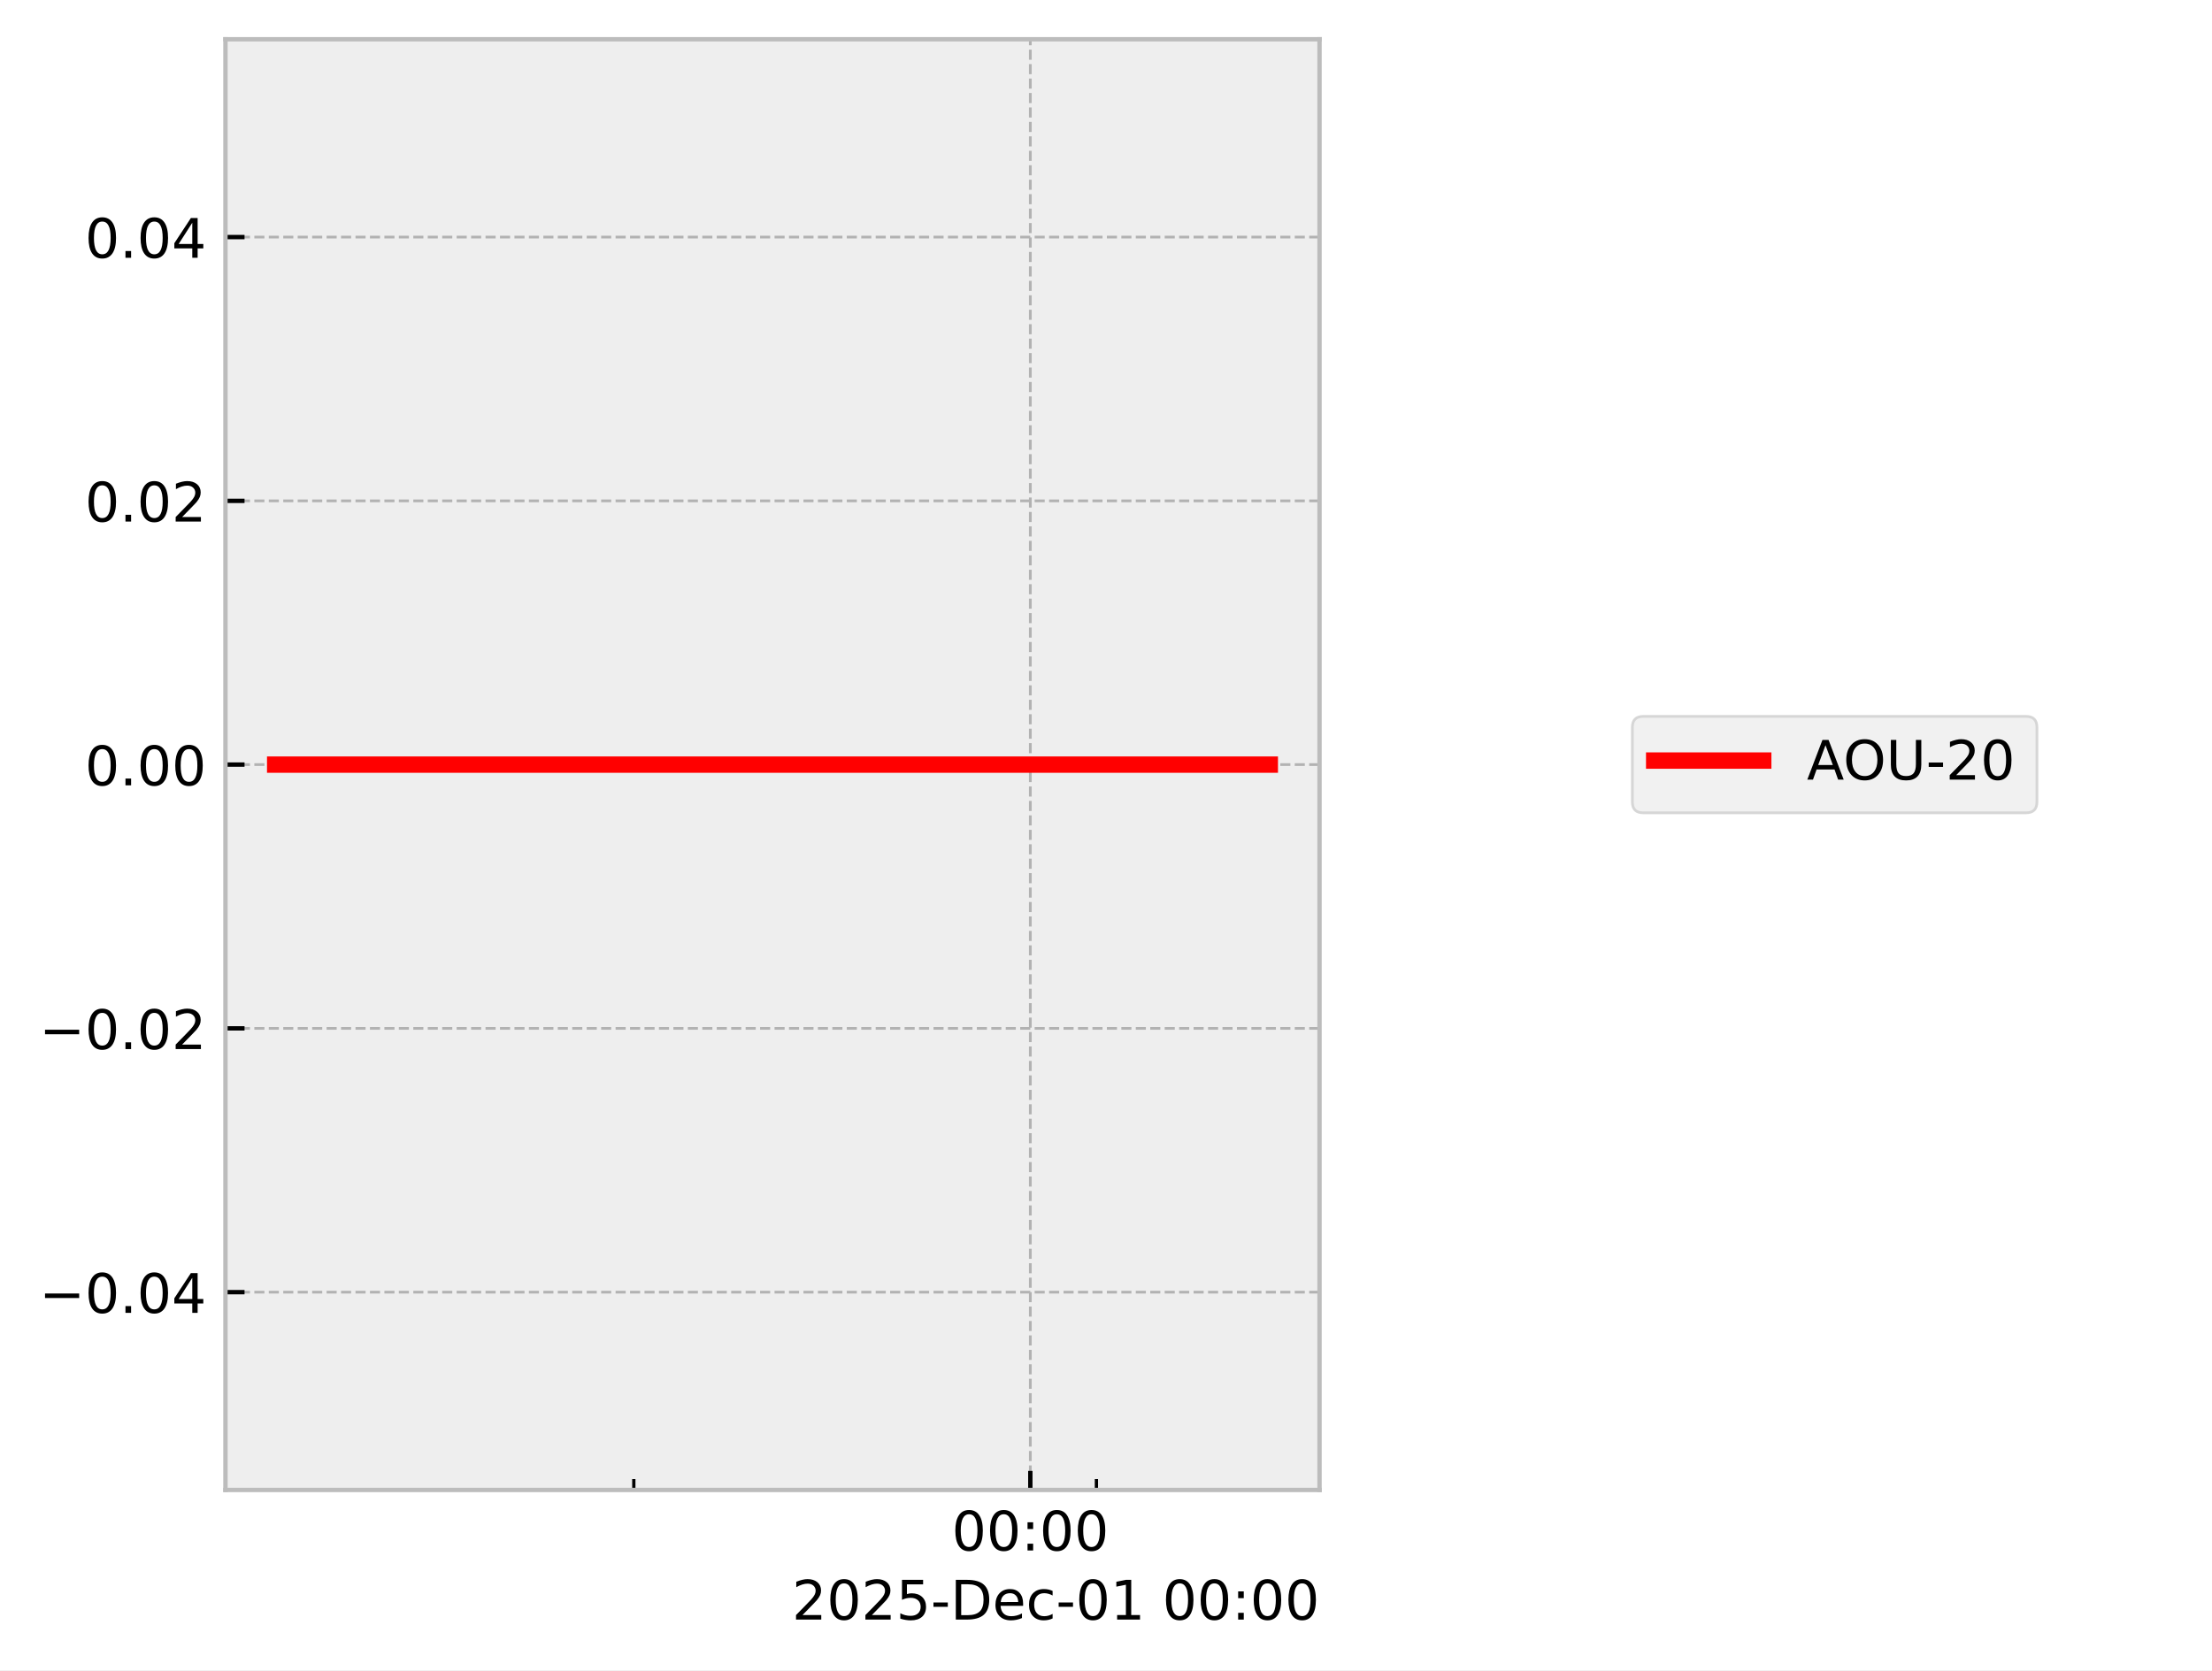
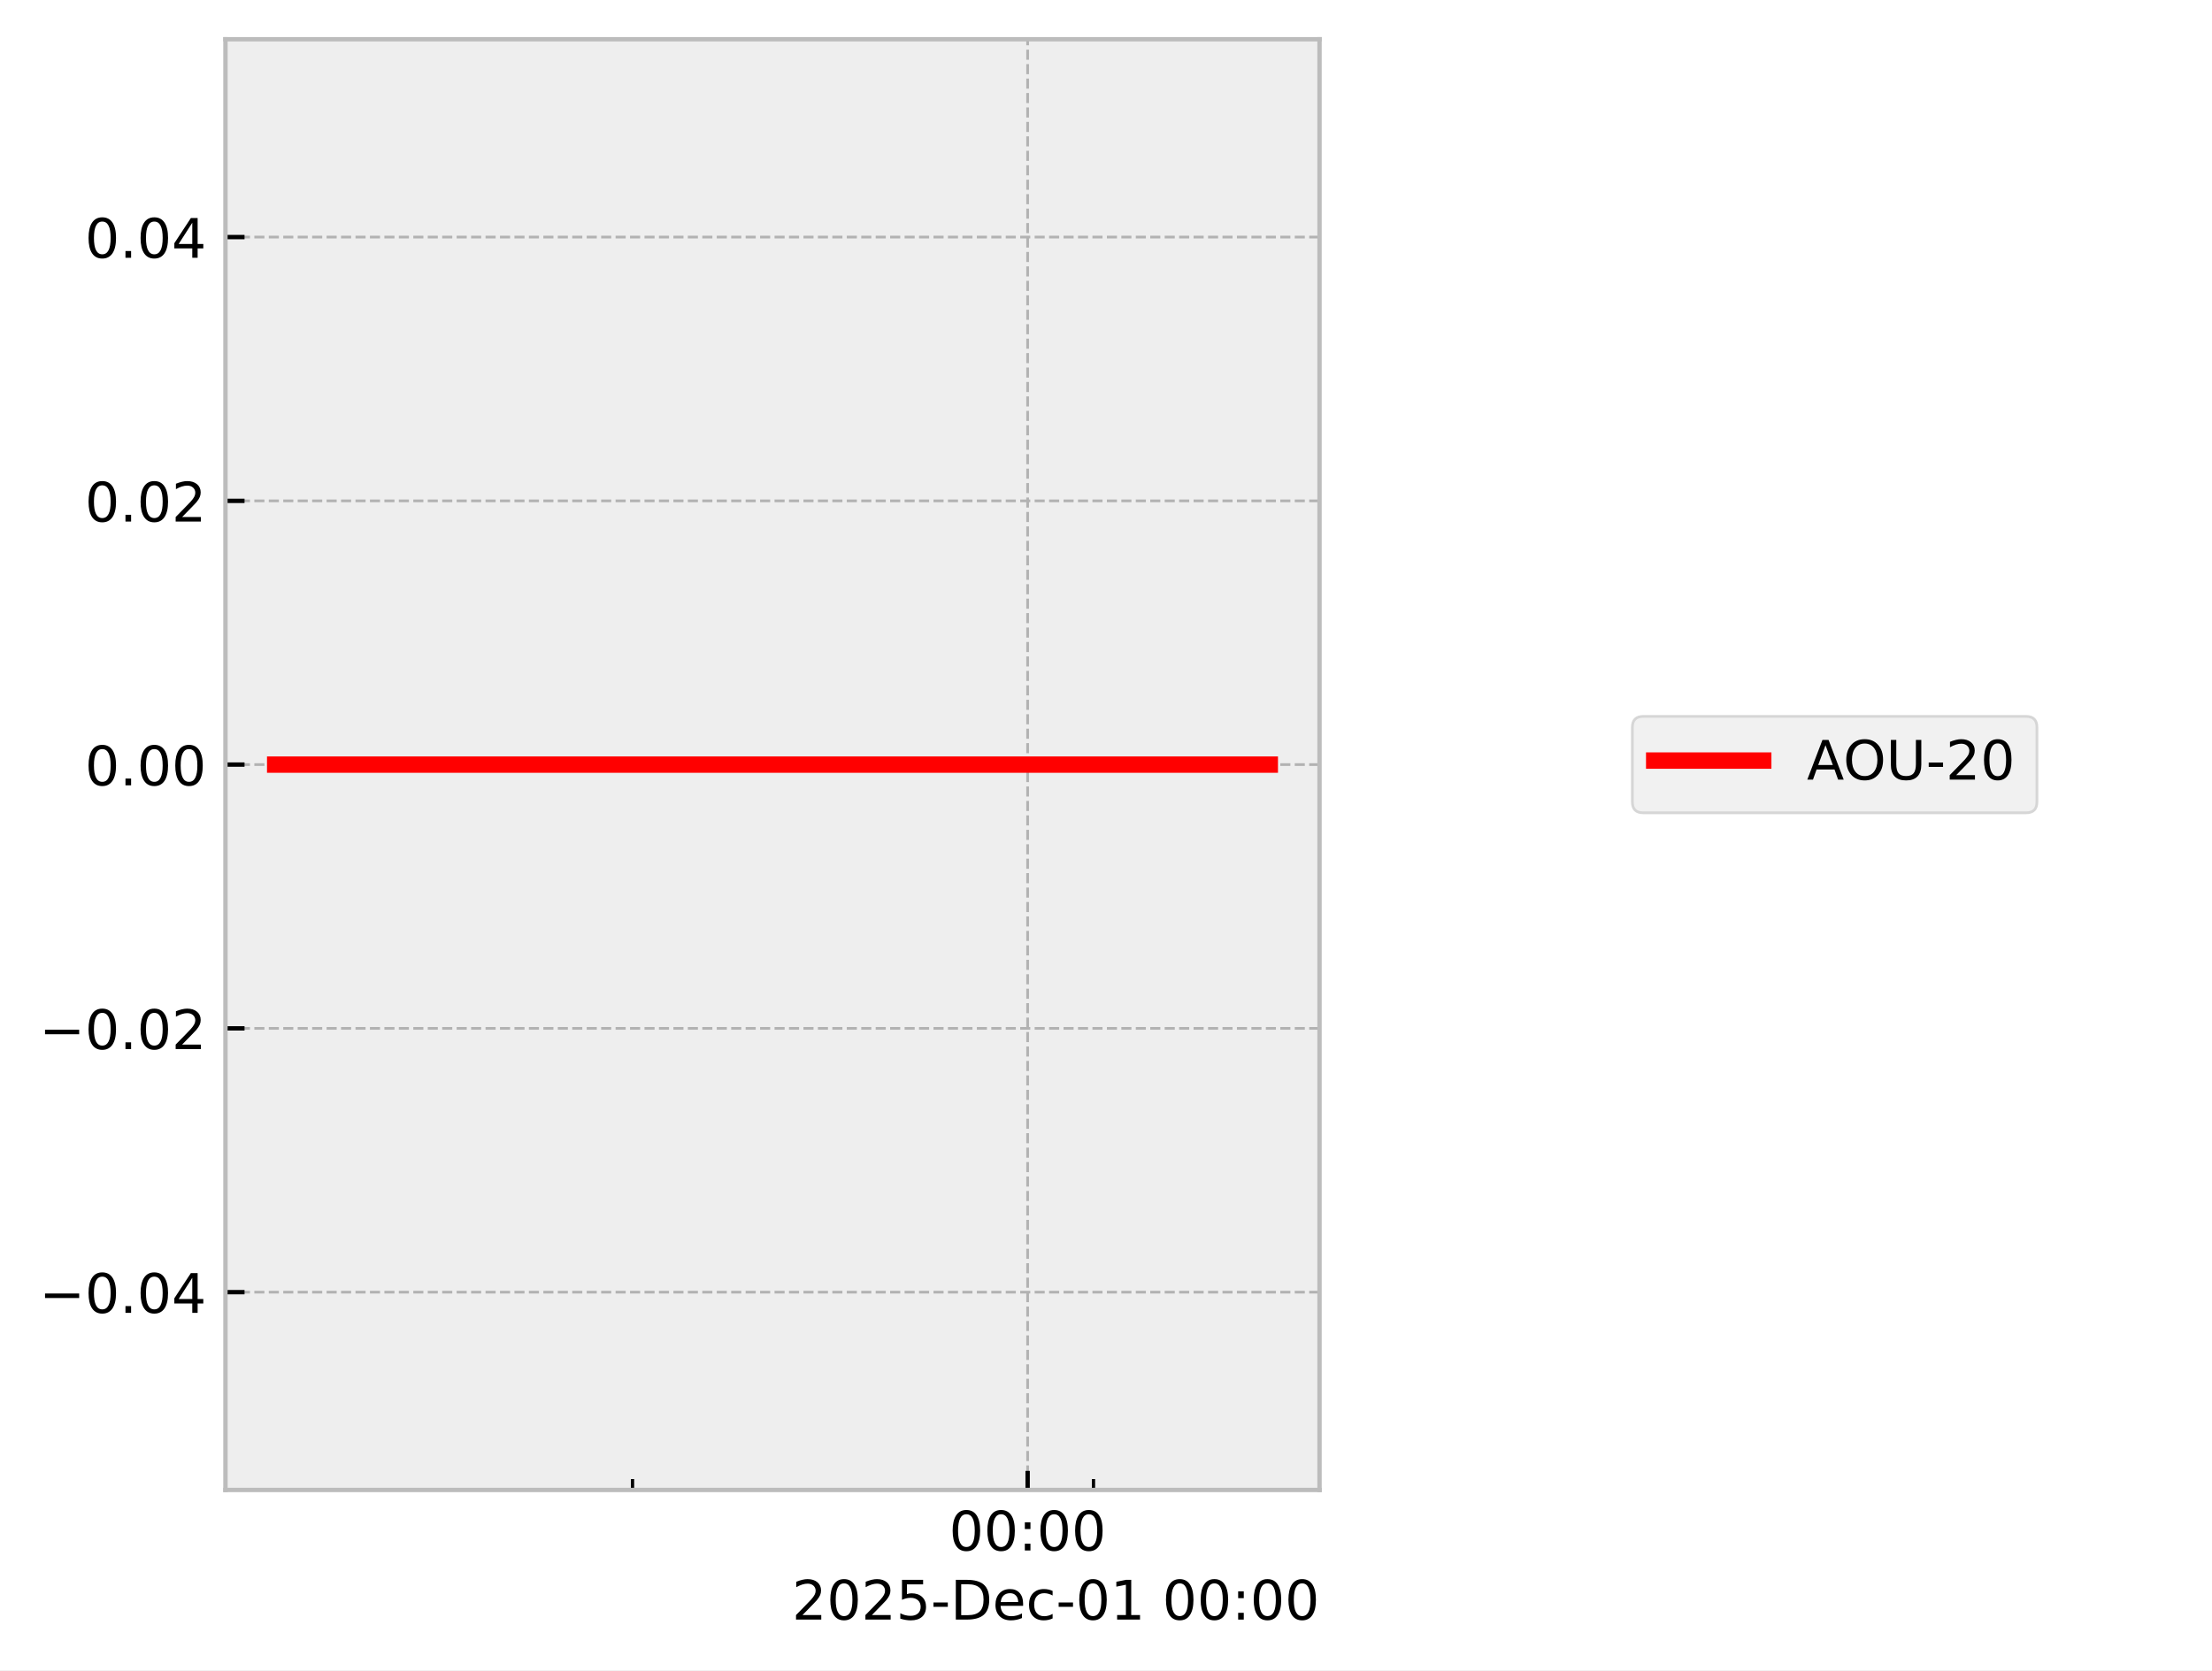
<svg xmlns="http://www.w3.org/2000/svg" xmlns:xlink="http://www.w3.org/1999/xlink" width="405.665pt" height="306.368pt" viewBox="0 0 405.665 306.368" version="1.1">
  <defs>
    <style type="text/css">*{stroke-linejoin: round; stroke-linecap: butt}</style>
  </defs>
  <g id="figure_1">
    <g id="patch_1">
      <path d="M 0 306.368  L 405.665 306.368  L 405.665 0  L 0 0  z " style="fill: #ffffff" />
    </g>
    <g id="axes_1">
      <g id="patch_2">
        <path d="M 41.345 273.312  L 241.991 273.312  L 241.991 7.2  L 41.345 7.2  z " style="fill: #eeeeee" />
      </g>
      <g id="matplotlib.axis_1">
        <g id="xtick_1">
          <g id="line2d_1">
-             <path d="M 188.955 273.312  L 188.955 7.2  " clip-path="url(#pe27bb676b3)" style="fill: none; stroke-dasharray: 1.85,0.8; stroke-dashoffset: 0; stroke: #b2b2b2; stroke-width: 0.5" />
+             <path d="M 188.461 273.312  L 188.461 7.2  " clip-path="url(#pcb84941951)" style="fill: none; stroke-dasharray: 1.85,0.8; stroke-dashoffset: 0; stroke: #b2b2b2; stroke-width: 0.5" />
          </g>
          <g id="line2d_2">
            <defs>
-               <path id="mf193749a0a" d="M 0 0  L 0 -3.5  " style="stroke: #000000; stroke-width: 0.8" />
-             </defs>
-             <g>
-               <use xlink:href="#mf193749a0a" x="188.955" y="273.312" style="stroke: #000000; stroke-width: 0.8" />
+               <path id="mb042d74e89" d="M 0 0  L 0 -3.5  " style="stroke: #000000; stroke-width: 0.8" />
+             </defs>
+             <g>
+               <use xlink:href="#mb042d74e89" x="188.461" y="273.312" style="stroke: #000000; stroke-width: 0.8" />
            </g>
          </g>
          <g id="text_1">
-             <g transform="translate(174.5451 284.4104) scale(0.1 -0.1)">
+             <g transform="translate(174.0518 284.4104) scale(0.1 -0.1)">
              <defs>
                <path id="DejaVuSans-30" d="M 2034 4250  Q 1547 4250 1301 3770  Q 1056 3291 1056 2328  Q 1056 1369 1301 889  Q 1547 409 2034 409  Q 2525 409 2770 889  Q 3016 1369 3016 2328  Q 3016 3291 2770 3770  Q 2525 4250 2034 4250  z M 2034 4750  Q 2819 4750 3233 4129  Q 3647 3509 3647 2328  Q 3647 1150 3233 529  Q 2819 -91 2034 -91  Q 1250 -91 836 529  Q 422 1150 422 2328  Q 422 3509 836 4129  Q 1250 4750 2034 4750  z " transform="scale(0.015625)" />
                <path id="DejaVuSans-3a" d="M 750 794  L 1409 794  L 1409 0  L 750 0  L 750 794  z M 750 3309  L 1409 3309  L 1409 2516  L 750 2516  L 750 3309  z " transform="scale(0.015625)" />
              </defs>
              <use xlink:href="#DejaVuSans-30" />
              <use xlink:href="#DejaVuSans-30" transform="translate(63.62305 0)" />
              <use xlink:href="#DejaVuSans-3a" transform="translate(127.2461 0)" />
              <use xlink:href="#DejaVuSans-30" transform="translate(160.9375 0)" />
              <use xlink:href="#DejaVuSans-30" transform="translate(224.5605 0)" />
            </g>
          </g>
        </g>
        <g id="xtick_2">
          <g id="line2d_3">
            <defs>
-               <path id="m5682315cb4" d="M 0 0  L 0 -2  " style="stroke: #000000; stroke-width: 0.6" />
-             </defs>
-             <g>
-               <use xlink:href="#m5682315cb4" x="116.236" y="273.312" style="stroke: #000000; stroke-width: 0.6" />
+               <path id="m8c032a7734" d="M 0 0  L 0 -2  " style="stroke: #000000; stroke-width: 0.6" />
+             </defs>
+             <g>
+               <use xlink:href="#m8c032a7734" x="116.001" y="273.312" style="stroke: #000000; stroke-width: 0.6" />
            </g>
          </g>
        </g>
        <g id="xtick_3">
          <g id="line2d_4">
            <g>
-               <use xlink:href="#m5682315cb4" x="201.074" y="273.312" style="stroke: #000000; stroke-width: 0.6" />
+               <use xlink:href="#m8c032a7734" x="200.538" y="273.312" style="stroke: #000000; stroke-width: 0.6" />
            </g>
          </g>
        </g>
        <g id="text_2">
          <g transform="translate(145.2522 297.0886) scale(0.1 -0.1)">
            <defs>
              <path id="DejaVuSans-32" d="M 1228 531  L 3431 531  L 3431 0  L 469 0  L 469 531  Q 828 903 1448 1529  Q 2069 2156 2228 2338  Q 2531 2678 2651 2914  Q 2772 3150 2772 3378  Q 2772 3750 2511 3984  Q 2250 4219 1831 4219  Q 1534 4219 1204 4116  Q 875 4013 500 3803  L 500 4441  Q 881 4594 1212 4672  Q 1544 4750 1819 4750  Q 2544 4750 2975 4387  Q 3406 4025 3406 3419  Q 3406 3131 3298 2873  Q 3191 2616 2906 2266  Q 2828 2175 2409 1742  Q 1991 1309 1228 531  z " transform="scale(0.015625)" />
              <path id="DejaVuSans-35" d="M 691 4666  L 3169 4666  L 3169 4134  L 1269 4134  L 1269 2991  Q 1406 3038 1543 3061  Q 1681 3084 1819 3084  Q 2600 3084 3056 2656  Q 3513 2228 3513 1497  Q 3513 744 3044 326  Q 2575 -91 1722 -91  Q 1428 -91 1123 -41  Q 819 9 494 109  L 494 744  Q 775 591 1075 516  Q 1375 441 1709 441  Q 2250 441 2565 725  Q 2881 1009 2881 1497  Q 2881 1984 2565 2268  Q 2250 2553 1709 2553  Q 1456 2553 1204 2497  Q 953 2441 691 2322  L 691 4666  z " transform="scale(0.015625)" />
              <path id="DejaVuSans-2d" d="M 313 2009  L 1997 2009  L 1997 1497  L 313 1497  L 313 2009  z " transform="scale(0.015625)" />
              <path id="DejaVuSans-44" d="M 1259 4147  L 1259 519  L 2022 519  Q 2988 519 3436 956  Q 3884 1394 3884 2338  Q 3884 3275 3436 3711  Q 2988 4147 2022 4147  L 1259 4147  z M 628 4666  L 1925 4666  Q 3281 4666 3915 4102  Q 4550 3538 4550 2338  Q 4550 1131 3912 565  Q 3275 0 1925 0  L 628 0  L 628 4666  z " transform="scale(0.015625)" />
              <path id="DejaVuSans-65" d="M 3597 1894  L 3597 1613  L 953 1613  Q 991 1019 1311 708  Q 1631 397 2203 397  Q 2534 397 2845 478  Q 3156 559 3463 722  L 3463 178  Q 3153 47 2828 -22  Q 2503 -91 2169 -91  Q 1331 -91 842 396  Q 353 884 353 1716  Q 353 2575 817 3079  Q 1281 3584 2069 3584  Q 2775 3584 3186 3129  Q 3597 2675 3597 1894  z M 3022 2063  Q 3016 2534 2758 2815  Q 2500 3097 2075 3097  Q 1594 3097 1305 2825  Q 1016 2553 972 2059  L 3022 2063  z " transform="scale(0.015625)" />
              <path id="DejaVuSans-63" d="M 3122 3366  L 3122 2828  Q 2878 2963 2633 3030  Q 2388 3097 2138 3097  Q 1578 3097 1268 2742  Q 959 2388 959 1747  Q 959 1106 1268 751  Q 1578 397 2138 397  Q 2388 397 2633 464  Q 2878 531 3122 666  L 3122 134  Q 2881 22 2623 -34  Q 2366 -91 2075 -91  Q 1284 -91 818 406  Q 353 903 353 1747  Q 353 2603 823 3093  Q 1294 3584 2113 3584  Q 2378 3584 2631 3529  Q 2884 3475 3122 3366  z " transform="scale(0.015625)" />
              <path id="DejaVuSans-31" d="M 794 531  L 1825 531  L 1825 4091  L 703 3866  L 703 4441  L 1819 4666  L 2450 4666  L 2450 531  L 3481 531  L 3481 0  L 794 0  L 794 531  z " transform="scale(0.015625)" />
              <path id="DejaVuSans-20" transform="scale(0.015625)" />
            </defs>
            <use xlink:href="#DejaVuSans-32" />
            <use xlink:href="#DejaVuSans-30" transform="translate(63.62305 0)" />
            <use xlink:href="#DejaVuSans-32" transform="translate(127.2461 0)" />
            <use xlink:href="#DejaVuSans-35" transform="translate(190.8691 0)" />
            <use xlink:href="#DejaVuSans-2d" transform="translate(254.4922 0)" />
            <use xlink:href="#DejaVuSans-44" transform="translate(290.5762 0)" />
            <use xlink:href="#DejaVuSans-65" transform="translate(367.5781 0)" />
            <use xlink:href="#DejaVuSans-63" transform="translate(429.1016 0)" />
            <use xlink:href="#DejaVuSans-2d" transform="translate(484.082 0)" />
            <use xlink:href="#DejaVuSans-30" transform="translate(520.166 0)" />
            <use xlink:href="#DejaVuSans-31" transform="translate(583.7891 0)" />
            <use xlink:href="#DejaVuSans-20" transform="translate(647.4121 0)" />
            <use xlink:href="#DejaVuSans-30" transform="translate(679.1992 0)" />
            <use xlink:href="#DejaVuSans-30" transform="translate(742.8223 0)" />
            <use xlink:href="#DejaVuSans-3a" transform="translate(806.4453 0)" />
            <use xlink:href="#DejaVuSans-30" transform="translate(840.1367 0)" />
            <use xlink:href="#DejaVuSans-30" transform="translate(903.7598 0)" />
          </g>
        </g>
      </g>
      <g id="matplotlib.axis_2">
        <g id="ytick_1">
          <g id="line2d_5">
-             <path d="M 41.345 237.024  L 241.991 237.024  " clip-path="url(#pe27bb676b3)" style="fill: none; stroke-dasharray: 1.85,0.8; stroke-dashoffset: 0; stroke: #b2b2b2; stroke-width: 0.5" />
+             <path d="M 41.345 237.024  L 241.991 237.024  " clip-path="url(#pcb84941951)" style="fill: none; stroke-dasharray: 1.85,0.8; stroke-dashoffset: 0; stroke: #b2b2b2; stroke-width: 0.5" />
          </g>
          <g id="line2d_6">
            <defs>
-               <path id="m9016889b31" d="M 0 0  L 3.5 0  " style="stroke: #000000; stroke-width: 0.8" />
-             </defs>
-             <g>
-               <use xlink:href="#m9016889b31" x="41.345" y="237.024" style="stroke: #000000; stroke-width: 0.8" />
+               <path id="m2962dde970" d="M 0 0  L 3.5 0  " style="stroke: #000000; stroke-width: 0.8" />
+             </defs>
+             <g>
+               <use xlink:href="#m2962dde970" x="41.345" y="237.024" style="stroke: #000000; stroke-width: 0.8" />
            </g>
          </g>
          <g id="text_3">
            <g transform="translate(7.2 240.8232) scale(0.1 -0.1)">
              <defs>
                <path id="DejaVuSans-2212" d="M 678 2272  L 4684 2272  L 4684 1741  L 678 1741  L 678 2272  z " transform="scale(0.015625)" />
                <path id="DejaVuSans-2e" d="M 684 794  L 1344 794  L 1344 0  L 684 0  L 684 794  z " transform="scale(0.015625)" />
                <path id="DejaVuSans-34" d="M 2419 4116  L 825 1625  L 2419 1625  L 2419 4116  z M 2253 4666  L 3047 4666  L 3047 1625  L 3713 1625  L 3713 1100  L 3047 1100  L 3047 0  L 2419 0  L 2419 1100  L 313 1100  L 313 1709  L 2253 4666  z " transform="scale(0.015625)" />
              </defs>
              <use xlink:href="#DejaVuSans-2212" />
              <use xlink:href="#DejaVuSans-30" transform="translate(83.78906 0)" />
              <use xlink:href="#DejaVuSans-2e" transform="translate(147.4121 0)" />
              <use xlink:href="#DejaVuSans-30" transform="translate(179.1992 0)" />
              <use xlink:href="#DejaVuSans-34" transform="translate(242.8223 0)" />
            </g>
          </g>
        </g>
        <g id="ytick_2">
          <g id="line2d_7">
-             <path d="M 41.345 188.64  L 241.991 188.64  " clip-path="url(#pe27bb676b3)" style="fill: none; stroke-dasharray: 1.85,0.8; stroke-dashoffset: 0; stroke: #b2b2b2; stroke-width: 0.5" />
+             <path d="M 41.345 188.64  L 241.991 188.64  " clip-path="url(#pcb84941951)" style="fill: none; stroke-dasharray: 1.85,0.8; stroke-dashoffset: 0; stroke: #b2b2b2; stroke-width: 0.5" />
          </g>
          <g id="line2d_8">
            <g>
-               <use xlink:href="#m9016889b31" x="41.345" y="188.64" style="stroke: #000000; stroke-width: 0.8" />
+               <use xlink:href="#m2962dde970" x="41.345" y="188.64" style="stroke: #000000; stroke-width: 0.8" />
            </g>
          </g>
          <g id="text_4">
            <g transform="translate(7.2 192.4392) scale(0.1 -0.1)">
              <use xlink:href="#DejaVuSans-2212" />
              <use xlink:href="#DejaVuSans-30" transform="translate(83.78906 0)" />
              <use xlink:href="#DejaVuSans-2e" transform="translate(147.4121 0)" />
              <use xlink:href="#DejaVuSans-30" transform="translate(179.1992 0)" />
              <use xlink:href="#DejaVuSans-32" transform="translate(242.8223 0)" />
            </g>
          </g>
        </g>
        <g id="ytick_3">
          <g id="line2d_9">
-             <path d="M 41.345 140.256  L 241.991 140.256  " clip-path="url(#pe27bb676b3)" style="fill: none; stroke-dasharray: 1.85,0.8; stroke-dashoffset: 0; stroke: #b2b2b2; stroke-width: 0.5" />
+             <path d="M 41.345 140.256  L 241.991 140.256  " clip-path="url(#pcb84941951)" style="fill: none; stroke-dasharray: 1.85,0.8; stroke-dashoffset: 0; stroke: #b2b2b2; stroke-width: 0.5" />
          </g>
          <g id="line2d_10">
            <g>
-               <use xlink:href="#m9016889b31" x="41.345" y="140.256" style="stroke: #000000; stroke-width: 0.8" />
+               <use xlink:href="#m2962dde970" x="41.345" y="140.256" style="stroke: #000000; stroke-width: 0.8" />
            </g>
          </g>
          <g id="text_5">
            <g transform="translate(15.57969 144.0552) scale(0.1 -0.1)">
              <use xlink:href="#DejaVuSans-30" />
              <use xlink:href="#DejaVuSans-2e" transform="translate(63.62305 0)" />
              <use xlink:href="#DejaVuSans-30" transform="translate(95.41016 0)" />
              <use xlink:href="#DejaVuSans-30" transform="translate(159.0332 0)" />
            </g>
          </g>
        </g>
        <g id="ytick_4">
          <g id="line2d_11">
-             <path d="M 41.345 91.872  L 241.991 91.872  " clip-path="url(#pe27bb676b3)" style="fill: none; stroke-dasharray: 1.85,0.8; stroke-dashoffset: 0; stroke: #b2b2b2; stroke-width: 0.5" />
+             <path d="M 41.345 91.872  L 241.991 91.872  " clip-path="url(#pcb84941951)" style="fill: none; stroke-dasharray: 1.85,0.8; stroke-dashoffset: 0; stroke: #b2b2b2; stroke-width: 0.5" />
          </g>
          <g id="line2d_12">
            <g>
-               <use xlink:href="#m9016889b31" x="41.345" y="91.872" style="stroke: #000000; stroke-width: 0.8" />
+               <use xlink:href="#m2962dde970" x="41.345" y="91.872" style="stroke: #000000; stroke-width: 0.8" />
            </g>
          </g>
          <g id="text_6">
            <g transform="translate(15.57969 95.67122) scale(0.1 -0.1)">
              <use xlink:href="#DejaVuSans-30" />
              <use xlink:href="#DejaVuSans-2e" transform="translate(63.62305 0)" />
              <use xlink:href="#DejaVuSans-30" transform="translate(95.41016 0)" />
              <use xlink:href="#DejaVuSans-32" transform="translate(159.0332 0)" />
            </g>
          </g>
        </g>
        <g id="ytick_5">
          <g id="line2d_13">
-             <path d="M 41.345 43.488  L 241.991 43.488  " clip-path="url(#pe27bb676b3)" style="fill: none; stroke-dasharray: 1.85,0.8; stroke-dashoffset: 0; stroke: #b2b2b2; stroke-width: 0.5" />
+             <path d="M 41.345 43.488  L 241.991 43.488  " clip-path="url(#pcb84941951)" style="fill: none; stroke-dasharray: 1.85,0.8; stroke-dashoffset: 0; stroke: #b2b2b2; stroke-width: 0.5" />
          </g>
          <g id="line2d_14">
            <g>
-               <use xlink:href="#m9016889b31" x="41.345" y="43.488" style="stroke: #000000; stroke-width: 0.8" />
+               <use xlink:href="#m2962dde970" x="41.345" y="43.488" style="stroke: #000000; stroke-width: 0.8" />
            </g>
          </g>
          <g id="text_7">
            <g transform="translate(15.57969 47.28722) scale(0.1 -0.1)">
              <use xlink:href="#DejaVuSans-30" />
              <use xlink:href="#DejaVuSans-2e" transform="translate(63.62305 0)" />
              <use xlink:href="#DejaVuSans-30" transform="translate(95.41016 0)" />
              <use xlink:href="#DejaVuSans-34" transform="translate(159.0332 0)" />
            </g>
          </g>
        </g>
      </g>
      <g id="line2d_15">
-         <path d="M 50.466 140.256  L 61.155 140.256  L 108.37 140.256  L 111.706 140.256  L 123.497 140.256  L 134.45 140.256  L 209.194 140.256  L 229.383 140.256  L 232.375 140.256  L 232.871 140.256  " clip-path="url(#pe27bb676b3)" style="fill: none; stroke: #ff0000; stroke-width: 3; stroke-linecap: square" />
+         <path d="M 50.466 140.256  L 61.117 140.256  L 108.163 140.256  L 111.487 140.256  L 123.237 140.256  L 134.151 140.256  L 208.629 140.256  L 228.746 140.256  L 231.727 140.256  L 232.294 140.256  L 232.871 140.256  " clip-path="url(#pcb84941951)" style="fill: none; stroke: #ff0000; stroke-width: 3; stroke-linecap: square" />
      </g>
      <g id="patch_3">
        <path d="M 41.345 273.312  L 41.345 7.2  " style="fill: none; stroke: #bcbcbc; stroke-width: 0.8; stroke-linejoin: miter; stroke-linecap: square" />
      </g>
      <g id="patch_4">
        <path d="M 241.991 273.312  L 241.991 7.2  " style="fill: none; stroke: #bcbcbc; stroke-width: 0.8; stroke-linejoin: miter; stroke-linecap: square" />
      </g>
      <g id="patch_5">
        <path d="M 41.345 273.312  L 241.991 273.312  " style="fill: none; stroke: #bcbcbc; stroke-width: 0.8; stroke-linejoin: miter; stroke-linecap: square" />
      </g>
      <g id="patch_6">
        <path d="M 41.345 7.2  L 241.991 7.2  " style="fill: none; stroke: #bcbcbc; stroke-width: 0.8; stroke-linejoin: miter; stroke-linecap: square" />
      </g>
    </g>
    <g id="axes_2">
      <g id="legend_1">
        <g id="patch_7">
          <path d="M 301.366 149.095  L 371.556 149.095  Q 373.556 149.095 373.556 147.095  L 373.556 133.417  Q 373.556 131.417 371.556 131.417  L 301.366 131.417  Q 299.366 131.417 299.366 133.417  L 299.366 147.095  Q 299.366 149.095 301.366 149.095  z " style="fill: #eeeeee; opacity: 0.8; stroke: #cccccc; stroke-width: 0.5; stroke-linejoin: miter" />
        </g>
        <g id="line2d_16">
          <path d="M 303.366 139.515  L 313.366 139.515  L 323.366 139.515  " style="fill: none; stroke: #ff0000; stroke-width: 3; stroke-linecap: square" />
        </g>
        <g id="text_8">
          <g transform="translate(331.3665 143.0154) scale(0.1 -0.1)">
            <defs>
              <path id="DejaVuSans-41" d="M 2188 4044  L 1331 1722  L 3047 1722  L 2188 4044  z M 1831 4666  L 2547 4666  L 4325 0  L 3669 0  L 3244 1197  L 1141 1197  L 716 0  L 50 0  L 1831 4666  z " transform="scale(0.015625)" />
              <path id="DejaVuSans-4f" d="M 2522 4238  Q 1834 4238 1429 3725  Q 1025 3213 1025 2328  Q 1025 1447 1429 934  Q 1834 422 2522 422  Q 3209 422 3611 934  Q 4013 1447 4013 2328  Q 4013 3213 3611 3725  Q 3209 4238 2522 4238  z M 2522 4750  Q 3503 4750 4090 4092  Q 4678 3434 4678 2328  Q 4678 1225 4090 567  Q 3503 -91 2522 -91  Q 1538 -91 948 565  Q 359 1222 359 2328  Q 359 3434 948 4092  Q 1538 4750 2522 4750  z " transform="scale(0.015625)" />
              <path id="DejaVuSans-55" d="M 556 4666  L 1191 4666  L 1191 1831  Q 1191 1081 1462 751  Q 1734 422 2344 422  Q 2950 422 3222 751  Q 3494 1081 3494 1831  L 3494 4666  L 4128 4666  L 4128 1753  Q 4128 841 3676 375  Q 3225 -91 2344 -91  Q 1459 -91 1007 375  Q 556 841 556 1753  L 556 4666  z " transform="scale(0.015625)" />
            </defs>
            <use xlink:href="#DejaVuSans-41" />
            <use xlink:href="#DejaVuSans-4f" transform="translate(66.6582 0)" />
            <use xlink:href="#DejaVuSans-55" transform="translate(145.3691 0)" />
            <use xlink:href="#DejaVuSans-2d" transform="translate(218.5625 0)" />
            <use xlink:href="#DejaVuSans-32" transform="translate(254.6465 0)" />
            <use xlink:href="#DejaVuSans-30" transform="translate(318.2695 0)" />
          </g>
        </g>
      </g>
    </g>
  </g>
  <defs>
-     <clipPath id="pe27bb676b3">
+     <clipPath id="pcb84941951">
      <rect x="41.345" y="7.2" width="200.646" height="266.112" />
    </clipPath>
  </defs>
</svg>
